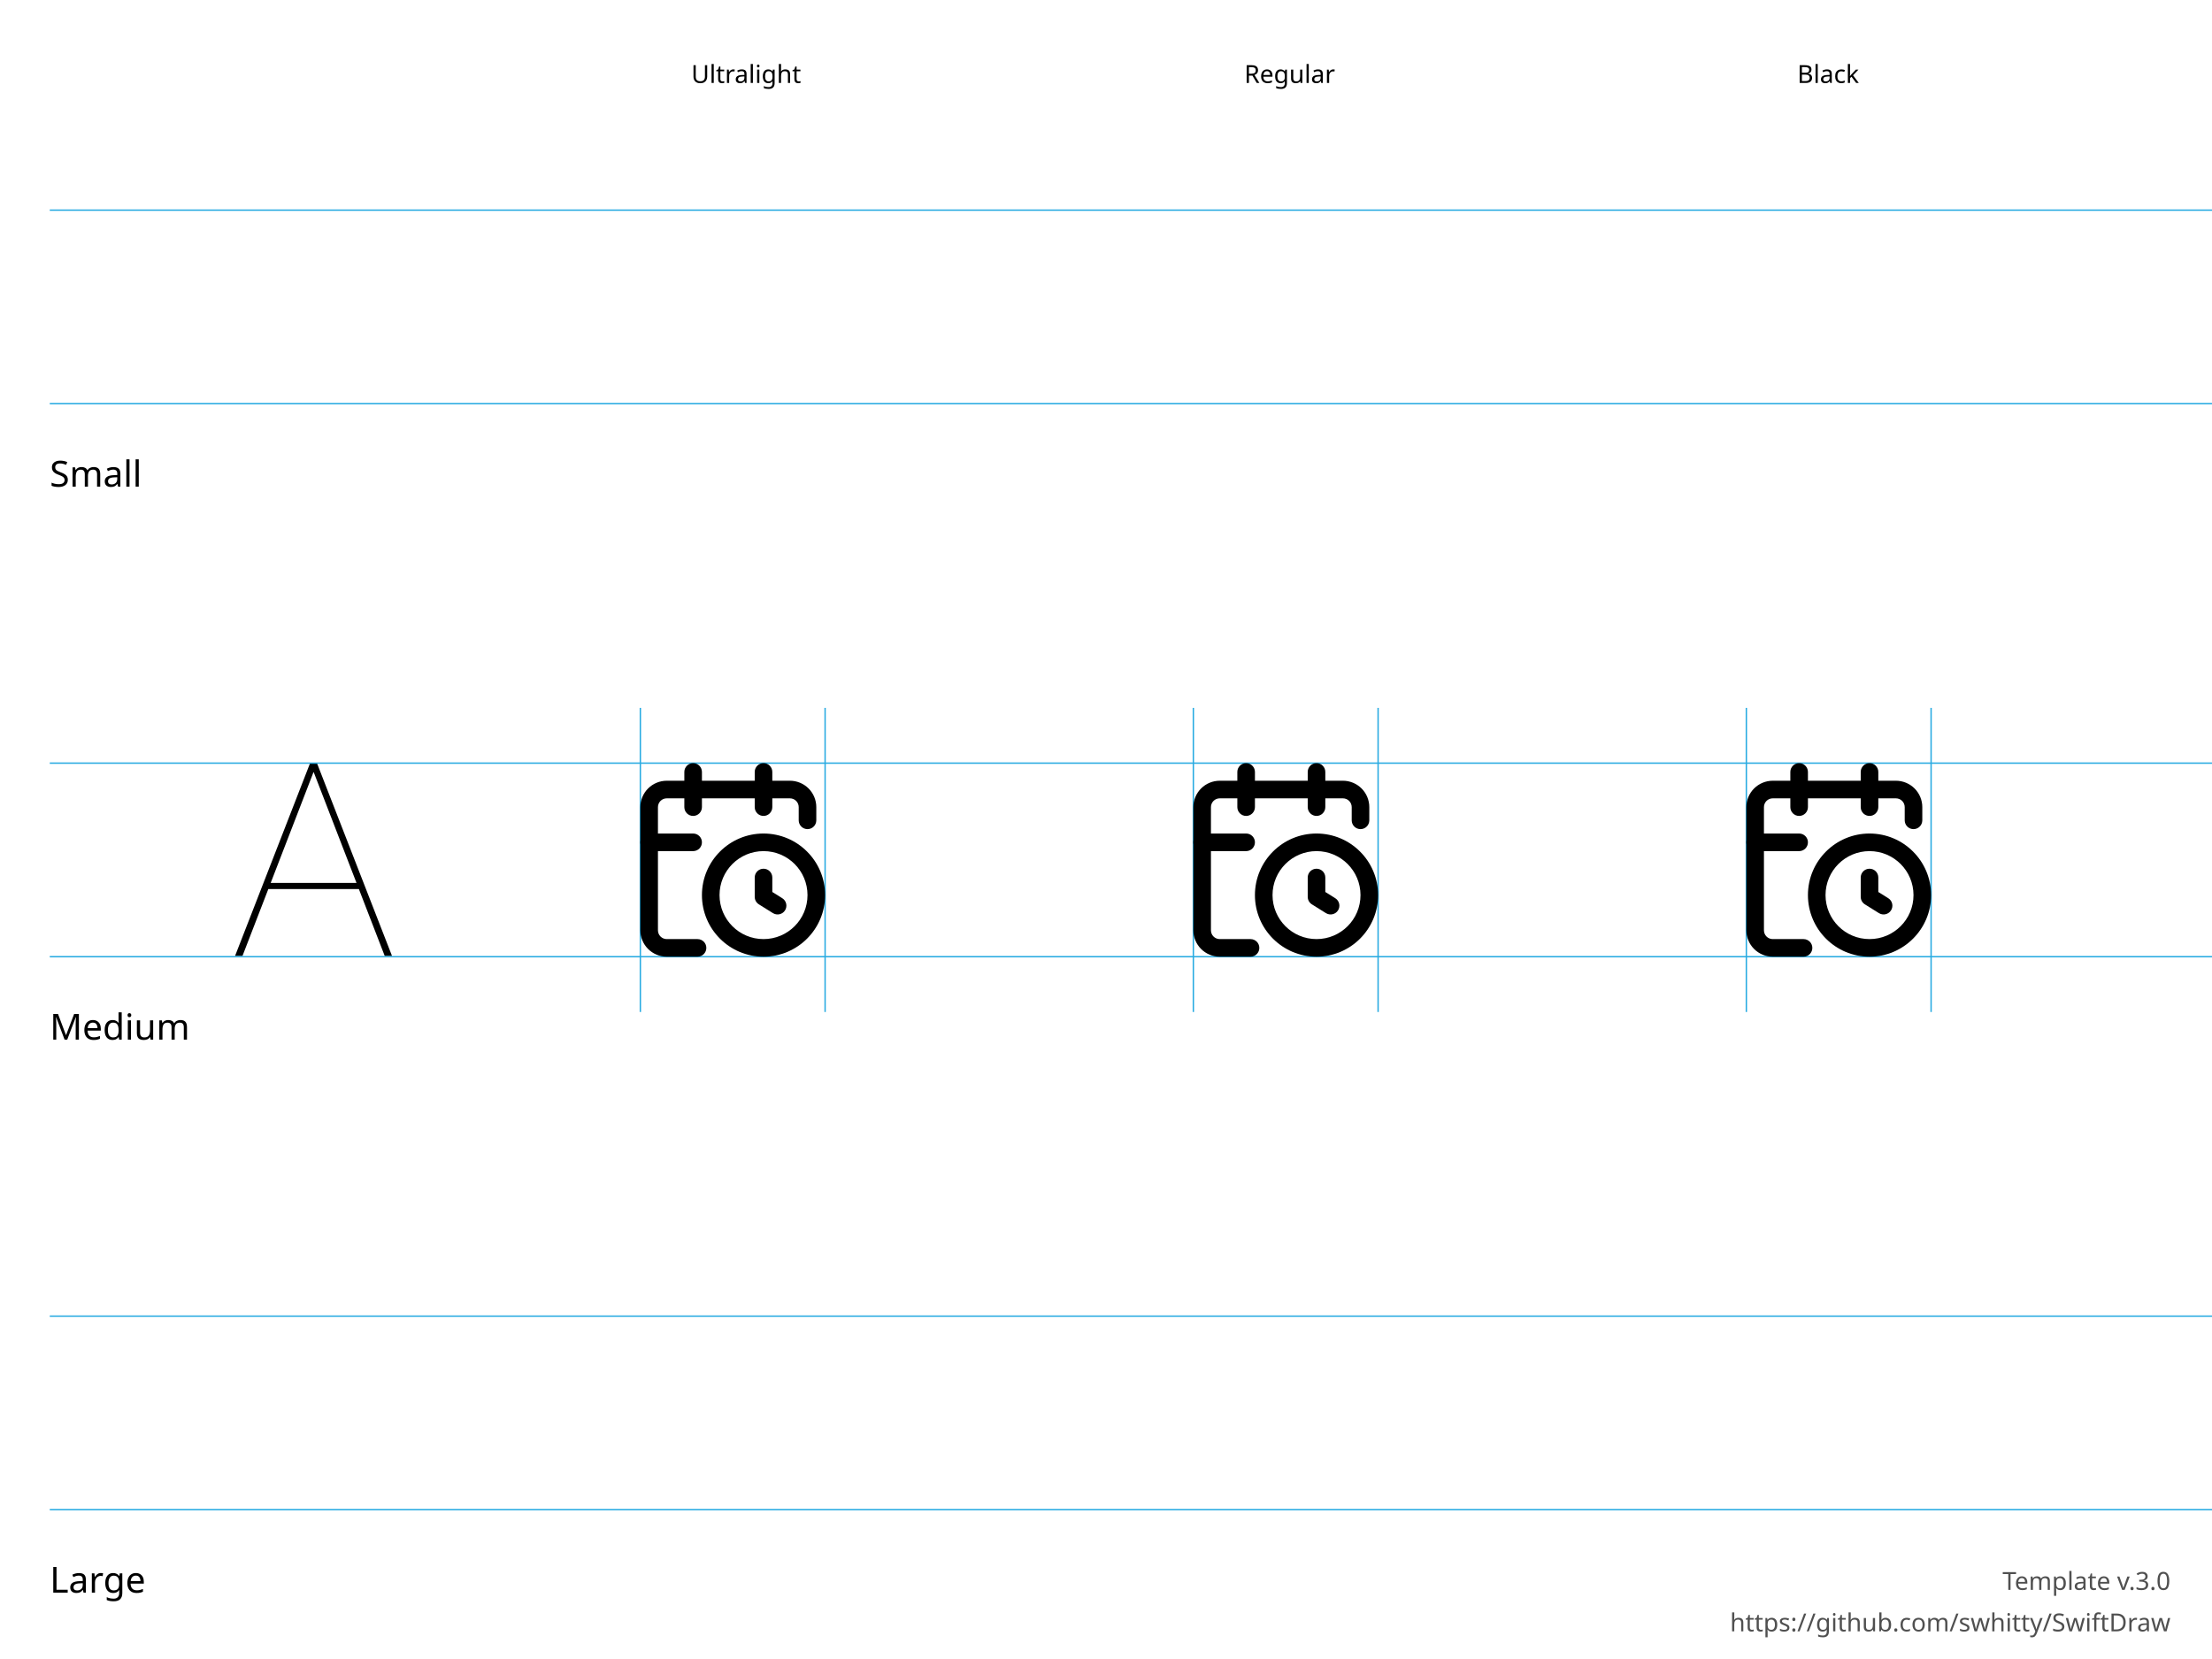
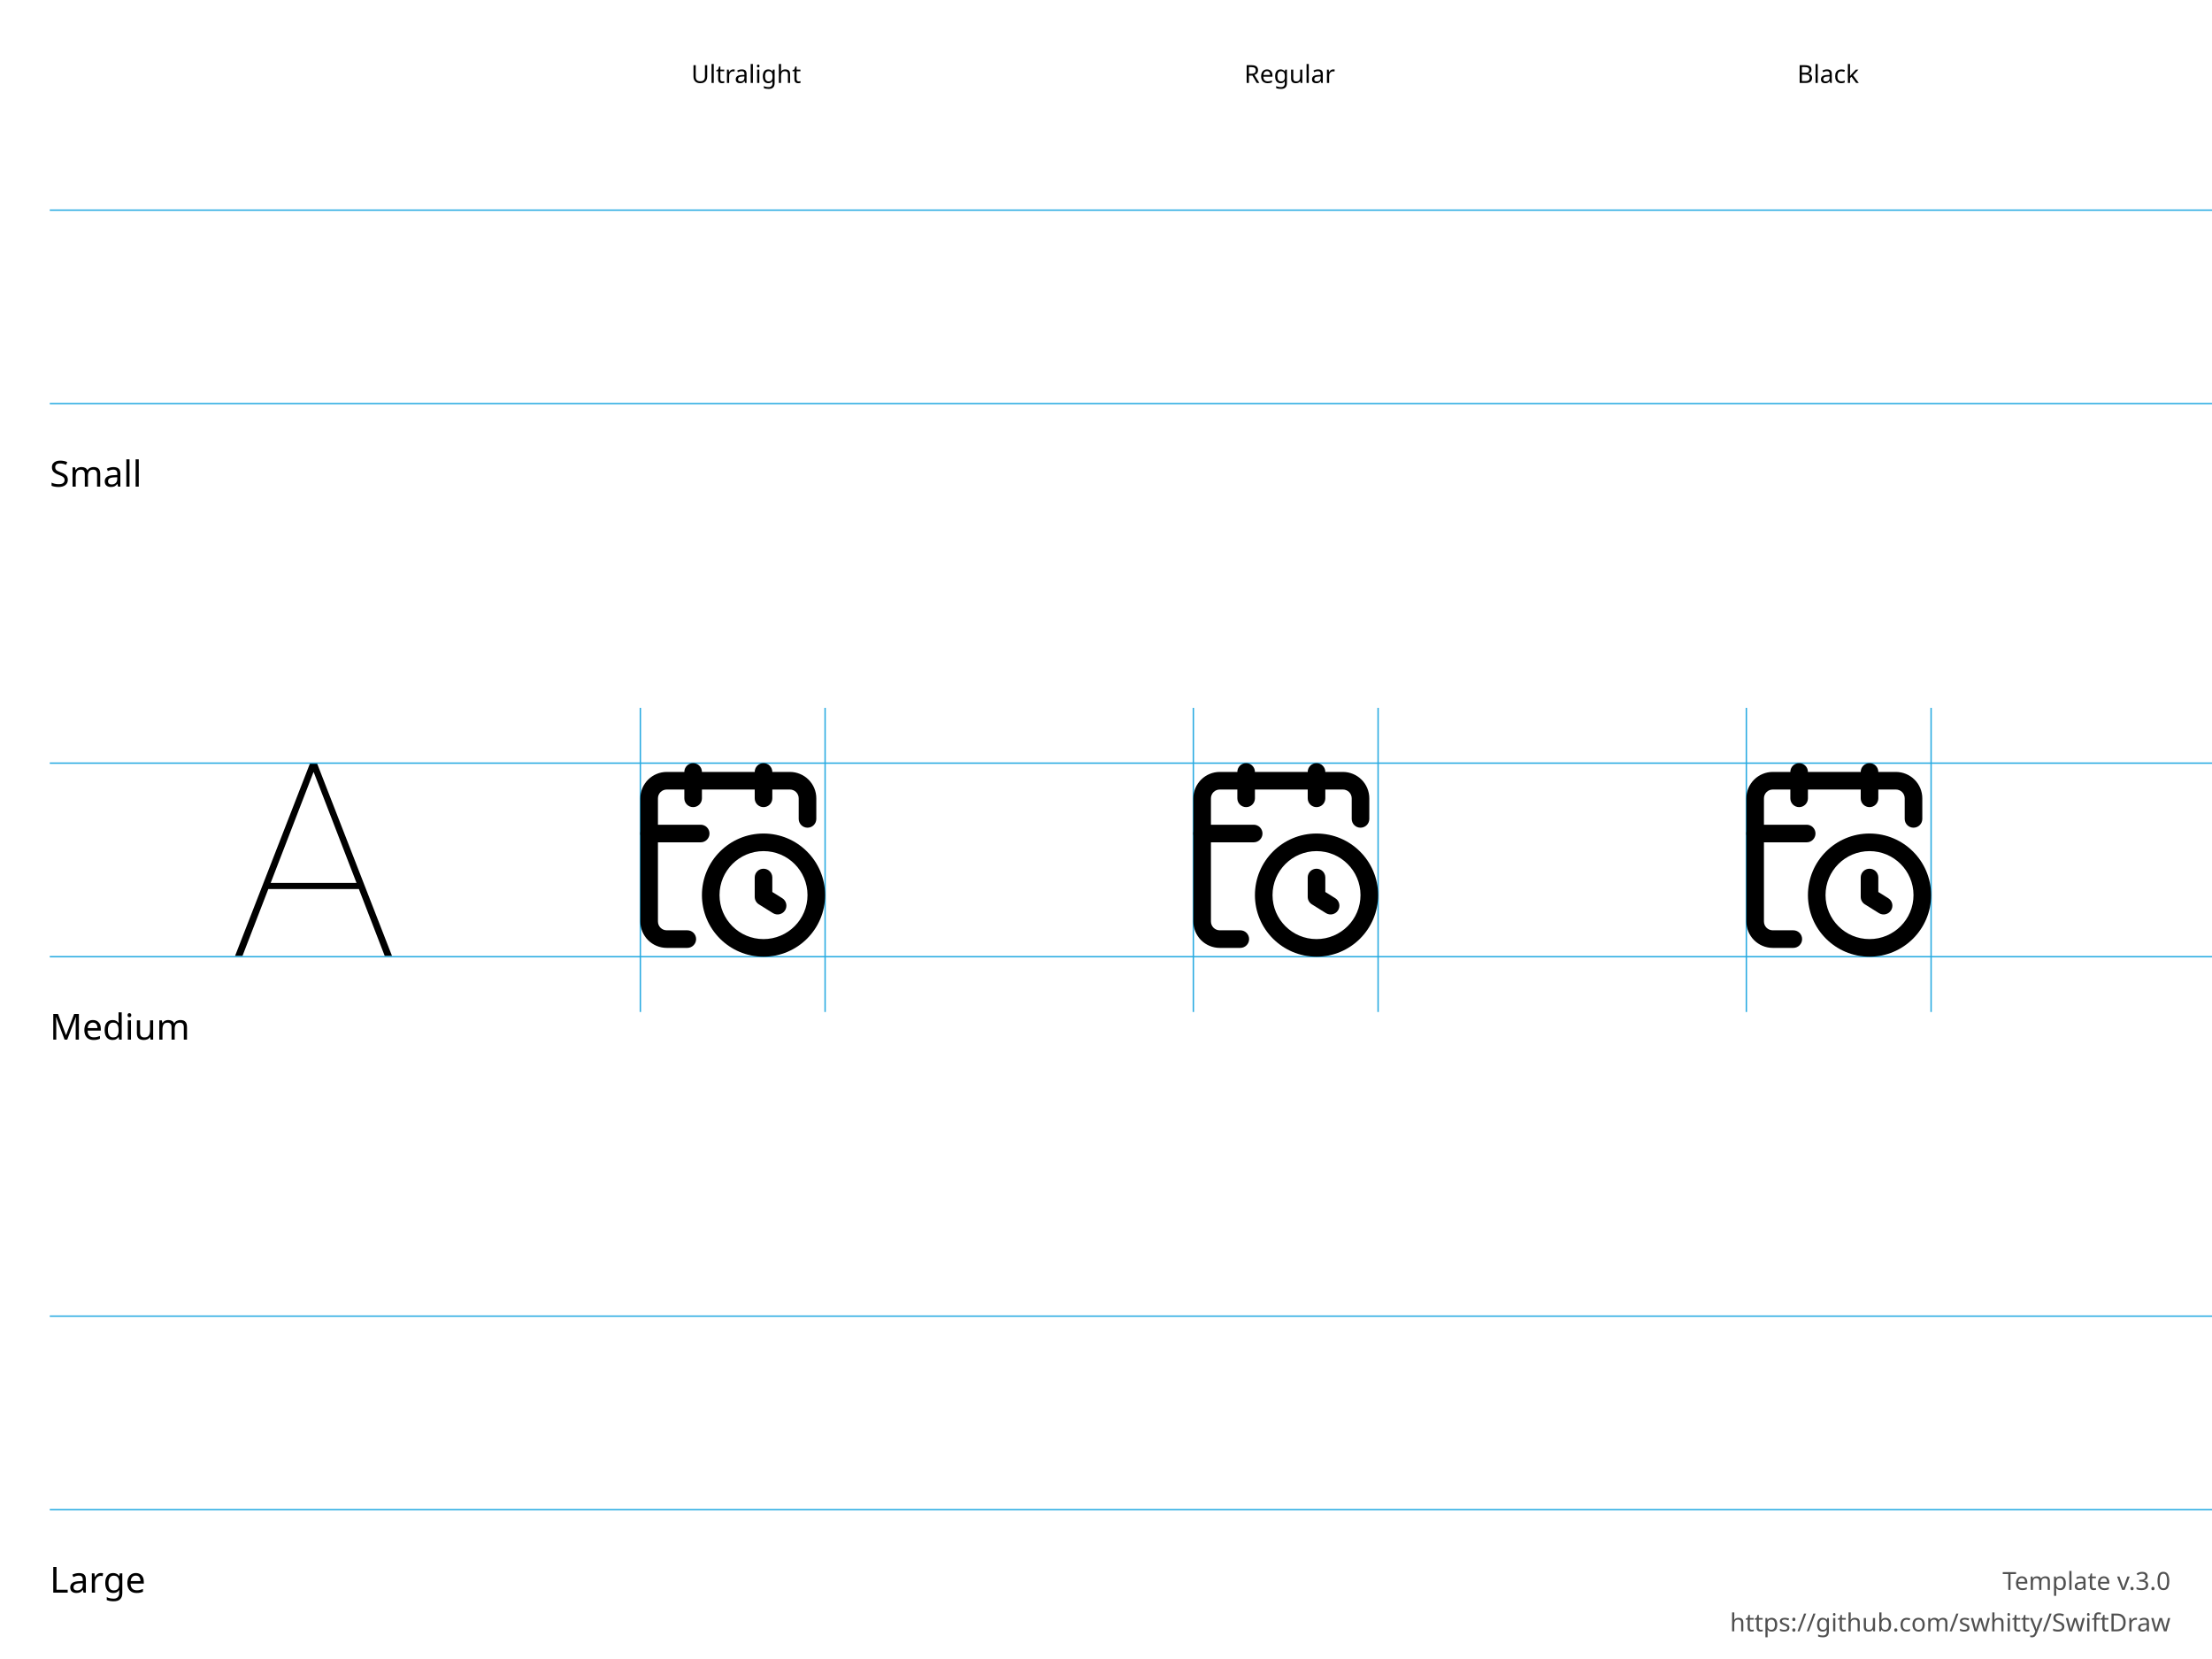
<svg xmlns="http://www.w3.org/2000/svg" height="600" width="800">
  <g id="Notes" font-family="LucidaGrande, 'Lucida Grande', sans-serif" font-size="13">
    <rect fill="white" height="600.0" width="800.0" x="0.0" y="0.0" />
    <g font-size="13">
      <text x="18.0" y="176.0">Small</text>
      <text x="18.0" y="376.0">Medium</text>
      <text x="18.0" y="576.0">Large</text>
    </g>
    <g font-size="9">
      <text x="250.0" y="30.0">Ultralight</text>
      <text x="450.0" y="30.0">Regular</text>
      <text x="650.0" y="30.0">Black</text>
      <text id="template-version" fill="#505050" text-anchor="end" x="785.0" y="575.0">Template v.3.0</text>
      <a href="https://github.com/swhitty/SwiftDraw">
        <text fill="#505050" text-anchor="end" x="785.0" y="590.0">https://github.com/swhitty/SwiftDraw</text>
      </a>
    </g>
  </g>
  <g id="Guides" stroke="rgb(39, 170, 225)" stroke-width="0.5">
    <path id="Capline-S" d="M18,76 l800,0" />
    <path id="H-reference" d="M85,145.755 L87.685,145.755 L113.369,79.287 L114.052,79.287 L114.052,76 L112.148,76 L85,145.755 Z M95.693,121.536 L130.996,121.536 L130.263,119.313 L96.474,119.313 L95.693,121.536 Z M139.15,145.755 L141.787,145.755 L114.638,76 L113.466,76 L113.466,79.287 L139.15,145.755 Z" stroke="none" transform="translate(0,200)" />
    <path id="Baseline-S" d="M18,146 l800,0" />
    <path id="left-margin-Ultralight-M" d="M231.591,256 l0,110" />
    <path id="right-margin-Ultralight-M" d="M298.409,256 l0,110" />
    <path id="left-margin-Regular-M" d="M431.591,256 l0,110" />
    <path id="right-margin-Regular-M" d="M498.409,256 l0,110" />
    <path id="left-margin-Black-M" d="M631.591,256 l0,110" />
    <path id="right-margin-Black-M" d="M698.409,256 l0,110" />
    <path id="Capline-M" d="M18,276 l800,0" />
    <path id="Baseline-M" d="M18,346 l800,0" />
    <path id="Capline-L" d="M18,476 l800,0" />
    <path id="Baseline-L" d="M18,546 l800,0" />
  </g>
  <g id="Symbols">
    <g id="Ultralight-M" transform="translate(0,200)">
      <path d="M272.955,117.364 L272.955,124.364 C272.955,125.461 273.52,126.48 274.45,127.062 L279.541,130.244 C281.031,131.175 282.994,130.722 283.925,129.232 C284.857,127.742 284.404,125.779 282.914,124.847 L277.823,121.665 L279.318,124.364 L279.318,117.364 C279.318,115.606 277.894,114.182 276.136,114.182 C274.379,114.182 272.955,115.606 272.955,117.364 Z" />
-       <path d="M272.955,79.182 L272.955,91.909 C272.955,93.666 274.379,95.091 276.136,95.091 C277.894,95.091 279.318,93.666 279.318,91.909 L279.318,79.182 C279.318,77.425 277.894,76 276.136,76 C274.379,76 272.955,77.425 272.955,79.182 Z" />
-       <path d="M295.227,96.682 L295.227,91.909 C295.227,89.377 294.222,86.95 292.431,85.159 C290.641,83.369 288.213,82.364 285.682,82.364 L241.136,82.364 C238.605,82.364 236.177,83.369 234.387,85.159 C232.597,86.95 231.591,89.377 231.591,91.909 L231.591,136.455 C231.591,138.986 232.597,141.414 234.387,143.204 C236.177,144.994 238.605,146 241.136,146 L252.273,146 C254.03,146 255.455,144.575 255.455,142.818 C255.455,141.061 254.03,139.636 252.273,139.636 L241.136,139.636 C240.292,139.636 239.483,139.301 238.886,138.704 C238.29,138.108 237.955,137.298 237.955,136.455 L237.955,91.909 C237.955,91.065 238.29,90.256 238.886,89.659 C239.483,89.062 240.292,88.727 241.136,88.727 L285.682,88.727 C286.526,88.727 287.335,89.062 287.932,89.659 C288.528,90.256 288.864,91.065 288.864,91.909 L288.864,96.682 C288.864,98.439 290.288,99.864 292.045,99.864 C293.803,99.864 295.227,98.439 295.227,96.682 Z" />
-       <path d="M234.773,107.818 L250.682,107.818 C252.439,107.818 253.864,106.394 253.864,104.636 C253.864,102.879 252.439,101.455 250.682,101.455 L234.773,101.455 C233.015,101.455 231.591,102.879 231.591,104.636 C231.591,106.394 233.015,107.818 234.773,107.818 Z" />
-       <path d="M247.5,79.182 L247.5,91.909 C247.5,93.666 248.925,95.091 250.682,95.091 C252.439,95.091 253.864,93.666 253.864,91.909 L253.864,79.182 C253.864,77.425 252.439,76 250.682,76 C248.925,76 247.5,77.425 247.5,79.182 Z" />
+       <path d="M272.955,79.182 L272.955,88.727 C272.955,90.485 274.379,91.909 276.136,91.909 C277.894,91.909 279.318,90.485 279.318,88.727 L279.318,79.182 C279.318,77.425 277.894,76 276.136,76 C274.379,76 272.955,77.425 272.955,79.182 Z" />
+       <path d="M295.227,96.166 L295.227,88.727 C295.227,86.196 294.222,83.768 292.431,81.978 C290.641,80.188 288.213,79.182 285.682,79.182 L241.136,79.182 C238.605,79.182 236.177,80.188 234.387,81.978 C232.597,83.768 231.591,86.196 231.591,88.727 L231.591,133.273 C231.591,135.804 232.597,138.232 234.387,140.022 C236.177,141.812 238.605,142.818 241.136,142.818 L248.575,142.818 C250.333,142.818 251.757,141.394 251.757,139.636 C251.757,137.879 250.333,136.455 248.575,136.455 L241.136,136.455 C240.292,136.455 239.483,136.119 238.886,135.523 C238.29,134.926 237.955,134.117 237.955,133.273 L237.955,88.727 C237.955,87.883 238.29,87.074 238.886,86.477 C239.483,85.881 240.292,85.545 241.136,85.545 L285.682,85.545 C286.526,85.545 287.335,85.881 287.932,86.477 C288.528,87.074 288.864,87.883 288.864,88.727 L288.864,96.166 C288.864,97.924 290.288,99.348 292.045,99.348 C293.803,99.348 295.227,97.924 295.227,96.166 Z" />
+       <path d="M234.773,104.636 L253.415,104.636 C255.172,104.636 256.597,103.212 256.597,101.455 C256.597,99.697 255.172,98.273 253.415,98.273 L234.773,98.273 C233.015,98.273 231.591,99.697 231.591,101.455 C231.591,103.212 233.015,104.636 234.773,104.636 Z" />
+       <path d="M247.5,79.182 L247.5,88.727 C247.5,90.485 248.925,91.909 250.682,91.909 C252.439,91.909 253.864,90.485 253.864,88.727 L253.864,79.182 C253.864,77.425 252.439,76 250.682,76 C248.925,76 247.5,77.425 247.5,79.182 Z" />
      <path d="M260.227,123.727 C260.227,114.941 267.35,107.818 276.136,107.818 C284.923,107.818 292.045,114.941 292.045,123.727 C292.045,132.514 284.923,139.636 276.136,139.636 C267.35,139.636 260.227,132.514 260.227,123.727 Z M253.864,123.727 C253.864,136.028 263.835,146 276.136,146 C288.437,146 298.409,136.028 298.409,123.727 C298.409,111.426 288.437,101.455 276.136,101.455 C263.835,101.455 253.864,111.426 253.864,123.727 Z" />
    </g>
    <g id="Regular-M" transform="translate(0,200)">
      <path d="M472.955,117.364 L472.955,124.364 C472.955,125.461 473.52,126.48 474.45,127.062 L479.541,130.244 C481.031,131.175 482.994,130.722 483.925,129.232 C484.857,127.742 484.404,125.779 482.914,124.847 L477.823,121.665 L479.318,124.364 L479.318,117.364 C479.318,115.606 477.894,114.182 476.136,114.182 C474.379,114.182 472.955,115.606 472.955,117.364 Z" />
-       <path d="M472.955,79.182 L472.955,91.909 C472.955,93.666 474.379,95.091 476.136,95.091 C477.894,95.091 479.318,93.666 479.318,91.909 L479.318,79.182 C479.318,77.425 477.894,76 476.136,76 C474.379,76 472.955,77.425 472.955,79.182 Z" />
-       <path d="M495.227,96.682 L495.227,91.909 C495.227,89.377 494.222,86.95 492.431,85.159 C490.641,83.369 488.213,82.364 485.682,82.364 L441.136,82.364 C438.605,82.364 436.177,83.369 434.387,85.159 C432.597,86.95 431.591,89.377 431.591,91.909 L431.591,136.455 C431.591,138.986 432.597,141.414 434.387,143.204 C436.177,144.994 438.605,146 441.136,146 L452.273,146 C454.03,146 455.455,144.575 455.455,142.818 C455.455,141.061 454.03,139.636 452.273,139.636 L441.136,139.636 C440.292,139.636 439.483,139.301 438.886,138.704 C438.29,138.108 437.955,137.298 437.955,136.455 L437.955,91.909 C437.955,91.065 438.29,90.256 438.886,89.659 C439.483,89.062 440.292,88.727 441.136,88.727 L485.682,88.727 C486.526,88.727 487.335,89.062 487.932,89.659 C488.528,90.256 488.864,91.065 488.864,91.909 L488.864,96.682 C488.864,98.439 490.288,99.864 492.045,99.864 C493.803,99.864 495.227,98.439 495.227,96.682 Z" />
-       <path d="M434.773,107.818 L450.682,107.818 C452.439,107.818 453.864,106.394 453.864,104.636 C453.864,102.879 452.439,101.455 450.682,101.455 L434.773,101.455 C433.015,101.455 431.591,102.879 431.591,104.636 C431.591,106.394 433.015,107.818 434.773,107.818 Z" />
-       <path d="M447.5,79.182 L447.5,91.909 C447.5,93.666 448.925,95.091 450.682,95.091 C452.439,95.091 453.864,93.666 453.864,91.909 L453.864,79.182 C453.864,77.425 452.439,76 450.682,76 C448.925,76 447.5,77.425 447.5,79.182 Z" />
+       <path d="M472.955,79.182 L472.955,88.727 C472.955,90.485 474.379,91.909 476.136,91.909 C477.894,91.909 479.318,90.485 479.318,88.727 L479.318,79.182 C479.318,77.425 477.894,76 476.136,76 C474.379,76 472.955,77.425 472.955,79.182 Z" />
+       <path d="M495.227,96.166 L495.227,88.727 C495.227,86.196 494.222,83.768 492.431,81.978 C490.641,80.188 488.213,79.182 485.682,79.182 L441.136,79.182 C438.605,79.182 436.177,80.188 434.387,81.978 C432.597,83.768 431.591,86.196 431.591,88.727 L431.591,133.273 C431.591,135.804 432.597,138.232 434.387,140.022 C436.177,141.812 438.605,142.818 441.136,142.818 L448.575,142.818 C450.333,142.818 451.757,141.394 451.757,139.636 C451.757,137.879 450.333,136.455 448.575,136.455 L441.136,136.455 C440.292,136.455 439.483,136.119 438.886,135.523 C438.29,134.926 437.955,134.117 437.955,133.273 L437.955,88.727 C437.955,87.883 438.29,87.074 438.886,86.477 C439.483,85.881 440.292,85.545 441.136,85.545 L485.682,85.545 C486.526,85.545 487.335,85.881 487.932,86.477 C488.528,87.074 488.864,87.883 488.864,88.727 L488.864,96.166 C488.864,97.924 490.288,99.348 492.045,99.348 C493.803,99.348 495.227,97.924 495.227,96.166 Z" />
+       <path d="M434.773,104.636 L453.415,104.636 C455.172,104.636 456.597,103.212 456.597,101.455 C456.597,99.697 455.172,98.273 453.415,98.273 L434.773,98.273 C433.015,98.273 431.591,99.697 431.591,101.455 C431.591,103.212 433.015,104.636 434.773,104.636 Z" />
+       <path d="M447.5,79.182 L447.5,88.727 C447.5,90.485 448.925,91.909 450.682,91.909 C452.439,91.909 453.864,90.485 453.864,88.727 L453.864,79.182 C453.864,77.425 452.439,76 450.682,76 C448.925,76 447.5,77.425 447.5,79.182 Z" />
      <path d="M460.227,123.727 C460.227,114.941 467.35,107.818 476.136,107.818 C484.923,107.818 492.045,114.941 492.045,123.727 C492.045,132.514 484.923,139.636 476.136,139.636 C467.35,139.636 460.227,132.514 460.227,123.727 Z M453.864,123.727 C453.864,136.028 463.835,146 476.136,146 C488.437,146 498.409,136.028 498.409,123.727 C498.409,111.426 488.437,101.455 476.136,101.455 C463.835,101.455 453.864,111.426 453.864,123.727 Z" />
    </g>
    <g id="Black-M" transform="translate(0,200)">
      <path d="M672.955,117.364 L672.955,124.364 C672.955,125.461 673.52,126.48 674.45,127.062 L679.541,130.244 C681.031,131.175 682.994,130.722 683.925,129.232 C684.857,127.742 684.404,125.779 682.914,124.847 L677.823,121.665 L679.318,124.364 L679.318,117.364 C679.318,115.606 677.894,114.182 676.136,114.182 C674.379,114.182 672.955,115.606 672.955,117.364 Z" />
-       <path d="M672.955,79.182 L672.955,91.909 C672.955,93.666 674.379,95.091 676.136,95.091 C677.894,95.091 679.318,93.666 679.318,91.909 L679.318,79.182 C679.318,77.425 677.894,76 676.136,76 C674.379,76 672.955,77.425 672.955,79.182 Z" />
-       <path d="M695.227,96.682 L695.227,91.909 C695.227,89.377 694.222,86.95 692.431,85.159 C690.641,83.369 688.213,82.364 685.682,82.364 L641.136,82.364 C638.605,82.364 636.177,83.369 634.387,85.159 C632.597,86.95 631.591,89.377 631.591,91.909 L631.591,136.455 C631.591,138.986 632.597,141.414 634.387,143.204 C636.177,144.994 638.605,146 641.136,146 L652.273,146 C654.03,146 655.455,144.575 655.455,142.818 C655.455,141.061 654.03,139.636 652.273,139.636 L641.136,139.636 C640.292,139.636 639.483,139.301 638.886,138.704 C638.29,138.108 637.955,137.298 637.955,136.455 L637.955,91.909 C637.955,91.065 638.29,90.256 638.886,89.659 C639.483,89.062 640.292,88.727 641.136,88.727 L685.682,88.727 C686.526,88.727 687.335,89.062 687.932,89.659 C688.528,90.256 688.864,91.065 688.864,91.909 L688.864,96.682 C688.864,98.439 690.288,99.864 692.045,99.864 C693.803,99.864 695.227,98.439 695.227,96.682 Z" />
-       <path d="M634.773,107.818 L650.682,107.818 C652.439,107.818 653.864,106.394 653.864,104.636 C653.864,102.879 652.439,101.455 650.682,101.455 L634.773,101.455 C633.015,101.455 631.591,102.879 631.591,104.636 C631.591,106.394 633.015,107.818 634.773,107.818 Z" />
-       <path d="M647.5,79.182 L647.5,91.909 C647.5,93.666 648.924,95.091 650.682,95.091 C652.439,95.091 653.864,93.666 653.864,91.909 L653.864,79.182 C653.864,77.425 652.439,76 650.682,76 C648.924,76 647.5,77.425 647.5,79.182 Z" />
+       <path d="M672.955,79.182 L672.955,88.727 C672.955,90.485 674.379,91.909 676.136,91.909 C677.894,91.909 679.318,90.485 679.318,88.727 L679.318,79.182 C679.318,77.425 677.894,76 676.136,76 C674.379,76 672.955,77.425 672.955,79.182 Z" />
+       <path d="M695.227,96.166 L695.227,88.727 C695.227,86.196 694.222,83.768 692.431,81.978 C690.641,80.188 688.213,79.182 685.682,79.182 L641.136,79.182 C638.605,79.182 636.177,80.188 634.387,81.978 C632.597,83.768 631.591,86.196 631.591,88.727 L631.591,133.273 C631.591,135.804 632.597,138.232 634.387,140.022 C636.177,141.812 638.605,142.818 641.136,142.818 L648.575,142.818 C650.333,142.818 651.757,141.394 651.757,139.636 C651.757,137.879 650.333,136.455 648.575,136.455 L641.136,136.455 C640.292,136.455 639.483,136.119 638.886,135.523 C638.29,134.926 637.955,134.117 637.955,133.273 L637.955,88.727 C637.955,87.883 638.29,87.074 638.886,86.477 C639.483,85.881 640.292,85.545 641.136,85.545 L685.682,85.545 C686.526,85.545 687.335,85.881 687.932,86.477 C688.528,87.074 688.864,87.883 688.864,88.727 L688.864,96.166 C688.864,97.924 690.288,99.348 692.045,99.348 C693.803,99.348 695.227,97.924 695.227,96.166 Z" />
+       <path d="M634.773,104.636 L653.415,104.636 C655.172,104.636 656.597,103.212 656.597,101.455 C656.597,99.697 655.172,98.273 653.415,98.273 L634.773,98.273 C633.015,98.273 631.591,99.697 631.591,101.455 C631.591,103.212 633.015,104.636 634.773,104.636 Z" />
+       <path d="M647.5,79.182 L647.5,88.727 C647.5,90.485 648.924,91.909 650.682,91.909 C652.439,91.909 653.864,90.485 653.864,88.727 L653.864,79.182 C653.864,77.425 652.439,76 650.682,76 C648.924,76 647.5,77.425 647.5,79.182 Z" />
      <path d="M660.227,123.727 C660.227,114.941 667.35,107.818 676.136,107.818 C684.923,107.818 692.045,114.941 692.045,123.727 C692.045,132.514 684.923,139.636 676.136,139.636 C667.35,139.636 660.227,132.514 660.227,123.727 Z M653.864,123.727 C653.864,136.028 663.835,146 676.136,146 C688.437,146 698.409,136.028 698.409,123.727 C698.409,111.426 688.437,101.455 676.136,101.455 C663.835,101.455 653.864,111.426 653.864,123.727 Z" />
    </g>
  </g>
</svg>
